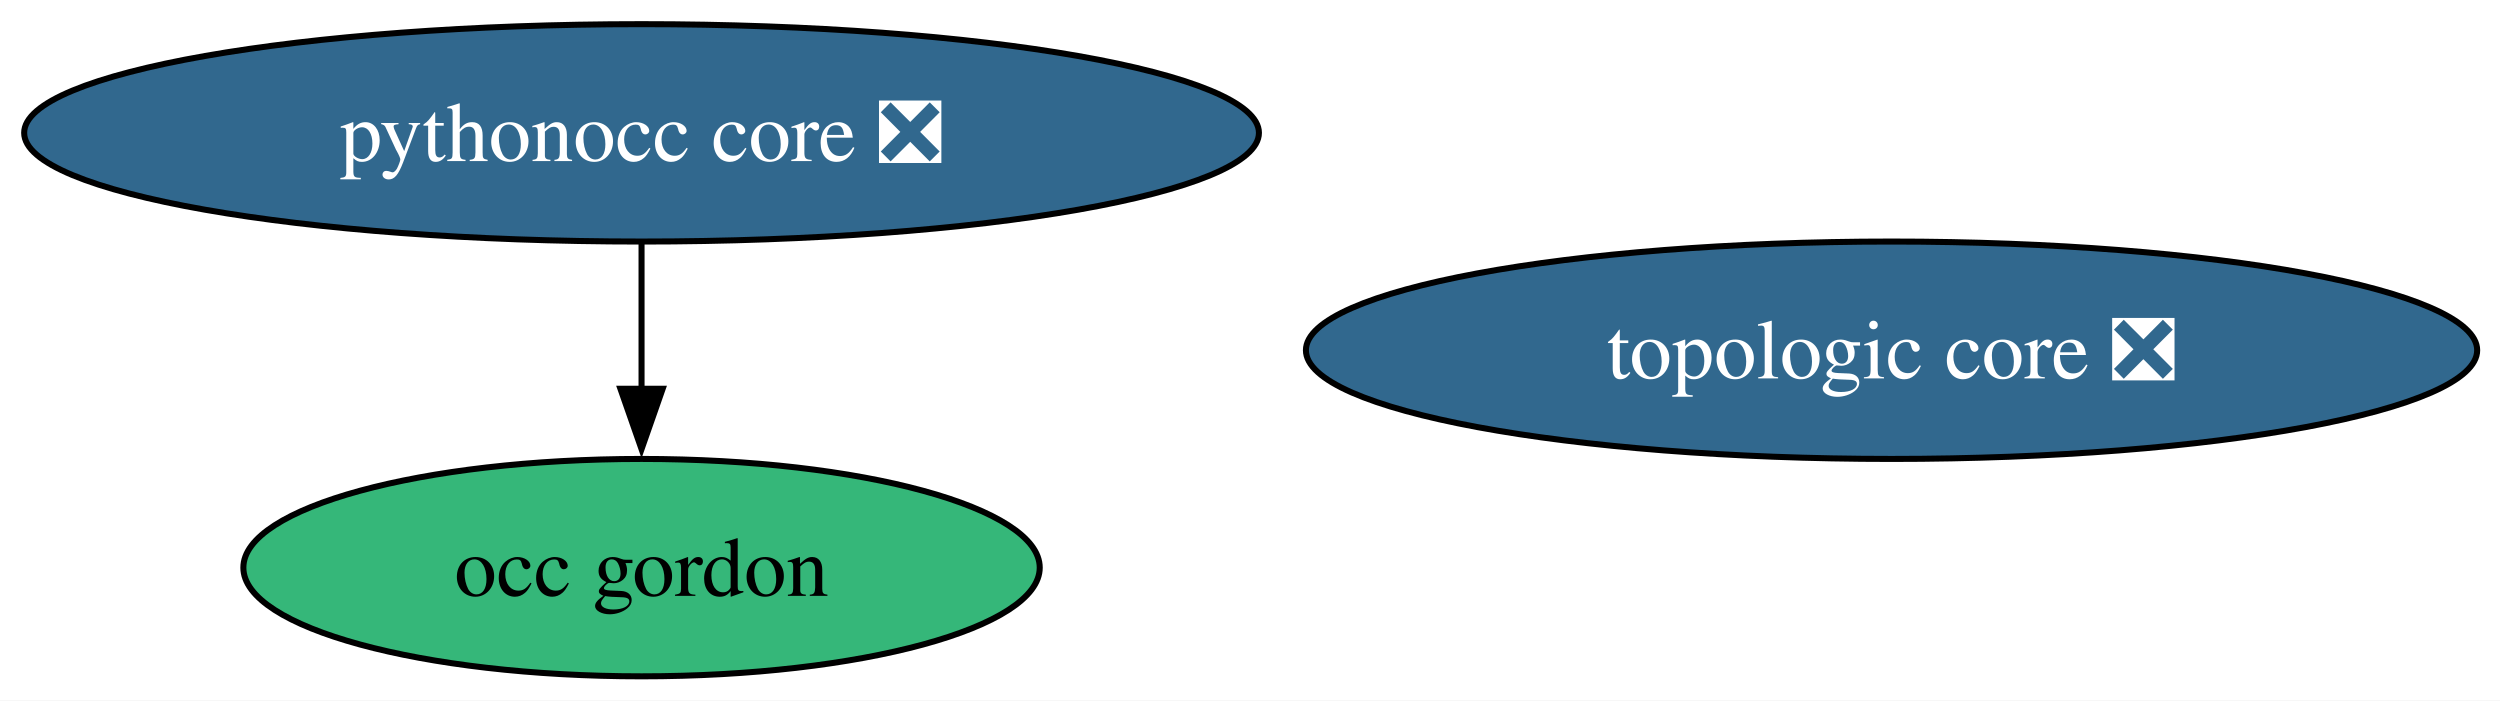
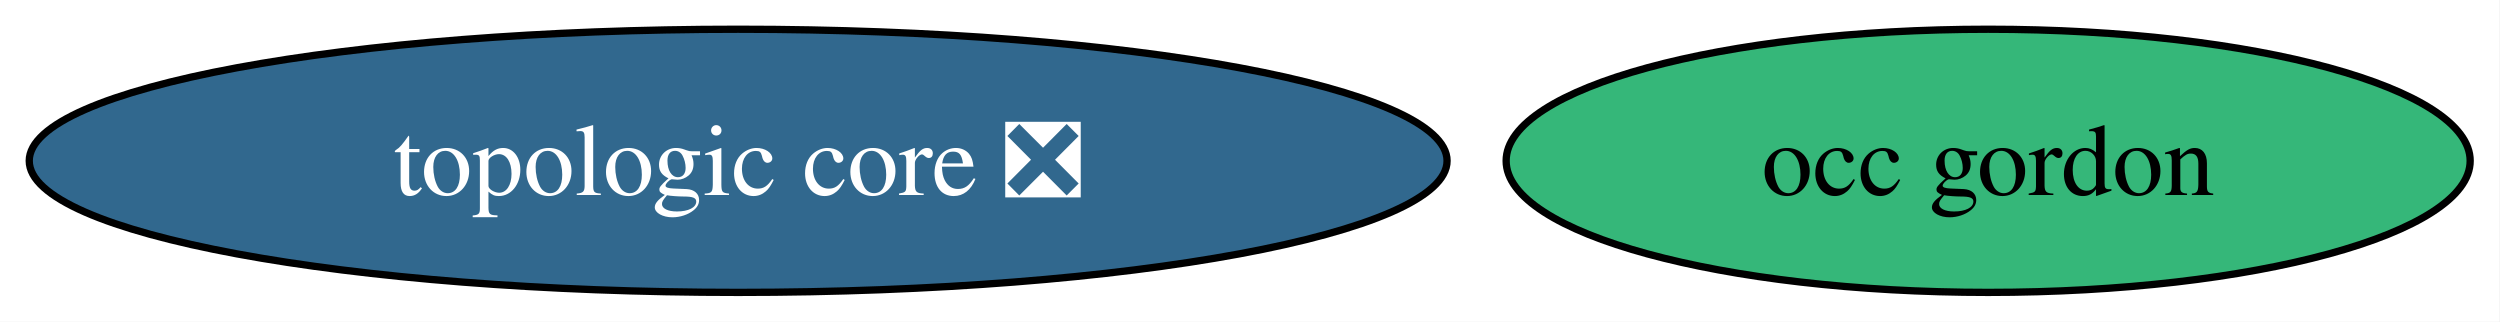
- <svg xmlns="http://www.w3.org/2000/svg" xmlns:xlink="http://www.w3.org/1999/xlink" width="414pt" height="116pt" viewBox="0.00 0.00 414.00 116.00">
-   <g id="graph0" class="graph" transform="scale(1 1) rotate(0) translate(4 112)">
-     <polygon fill="white" stroke="none" points="-4,4 -4,-112 410.22,-112 410.22,4 -4,4" />
+ <svg xmlns="http://www.w3.org/2000/svg" xmlns:xlink="http://www.w3.org/1999/xlink" width="342pt" height="44pt" viewBox="0.00 0.00 342.00 44.00">
+   <g id="graph0" class="graph" transform="scale(1 1) rotate(0) translate(4 40)">
+     <polygon fill="white" stroke="none" points="-4,4 -4,-40 337.92,-40 337.92,4 -4,4" />
    <g id="node1" class="node">
      <g id="a_node1">
        <a xlink:href="https://github.com/conda-forge/occ-gordon-feedstock" xlink:title="occ gordon">
-           <ellipse fill="#35b779" stroke="black" cx="102.24" cy="-18" rx="65.94" ry="18" />
-           <text xml:space="preserve" text-anchor="middle" x="102.24" y="-13.32" font-family="Times,serif" font-size="14.00">occ gordon</text>
+           <ellipse fill="#35b779" stroke="black" cx="267.98" cy="-18" rx="65.94" ry="18" />
+           <text xml:space="preserve" text-anchor="middle" x="267.98" y="-13.32" font-family="Times,serif" font-size="14.00">occ gordon</text>
        </a>
      </g>
    </g>
    <g id="node2" class="node">
      <g id="a_node2">
-         <a xlink:href="https://github.com/conda-forge/pythonocc-core-feedstock/pull/57" xlink:title="pythonocc core ❎">
-           <ellipse fill="#31688e" stroke="black" cx="102.24" cy="-90" rx="102.24" ry="18" />
-           <text xml:space="preserve" text-anchor="middle" x="102.24" y="-85.33" font-family="Times,serif" font-size="14.00" fill="white">pythonocc core ❎</text>
-         </a>
-       </g>
-     </g>
-     <g id="edge1" class="edge">
-       <path fill="none" stroke="black" d="M102.24,-71.7C102.24,-64.41 102.24,-55.73 102.24,-47.54" />
-       <polygon fill="black" stroke="black" points="105.74,-47.62 102.24,-37.62 98.74,-47.62 105.74,-47.62" />
-     </g>
-     <g id="node3" class="node">
-       <g id="a_node3">
        <a xlink:href="https://github.com/conda-forge/topologic-core-feedstock/pull/13" xlink:title="topologic core ❎">
-           <ellipse fill="#31688e" stroke="black" cx="309.24" cy="-54" rx="96.98" ry="18" />
-           <text xml:space="preserve" text-anchor="middle" x="309.24" y="-49.33" font-family="Times,serif" font-size="14.00" fill="white">topologic core ❎</text>
+           <ellipse fill="#31688e" stroke="black" cx="96.98" cy="-18" rx="96.98" ry="18" />
+           <text xml:space="preserve" text-anchor="middle" x="96.98" y="-13.32" font-family="Times,serif" font-size="14.00" fill="white">topologic core ❎</text>
        </a>
      </g>
    </g>
  </g>
</svg>
